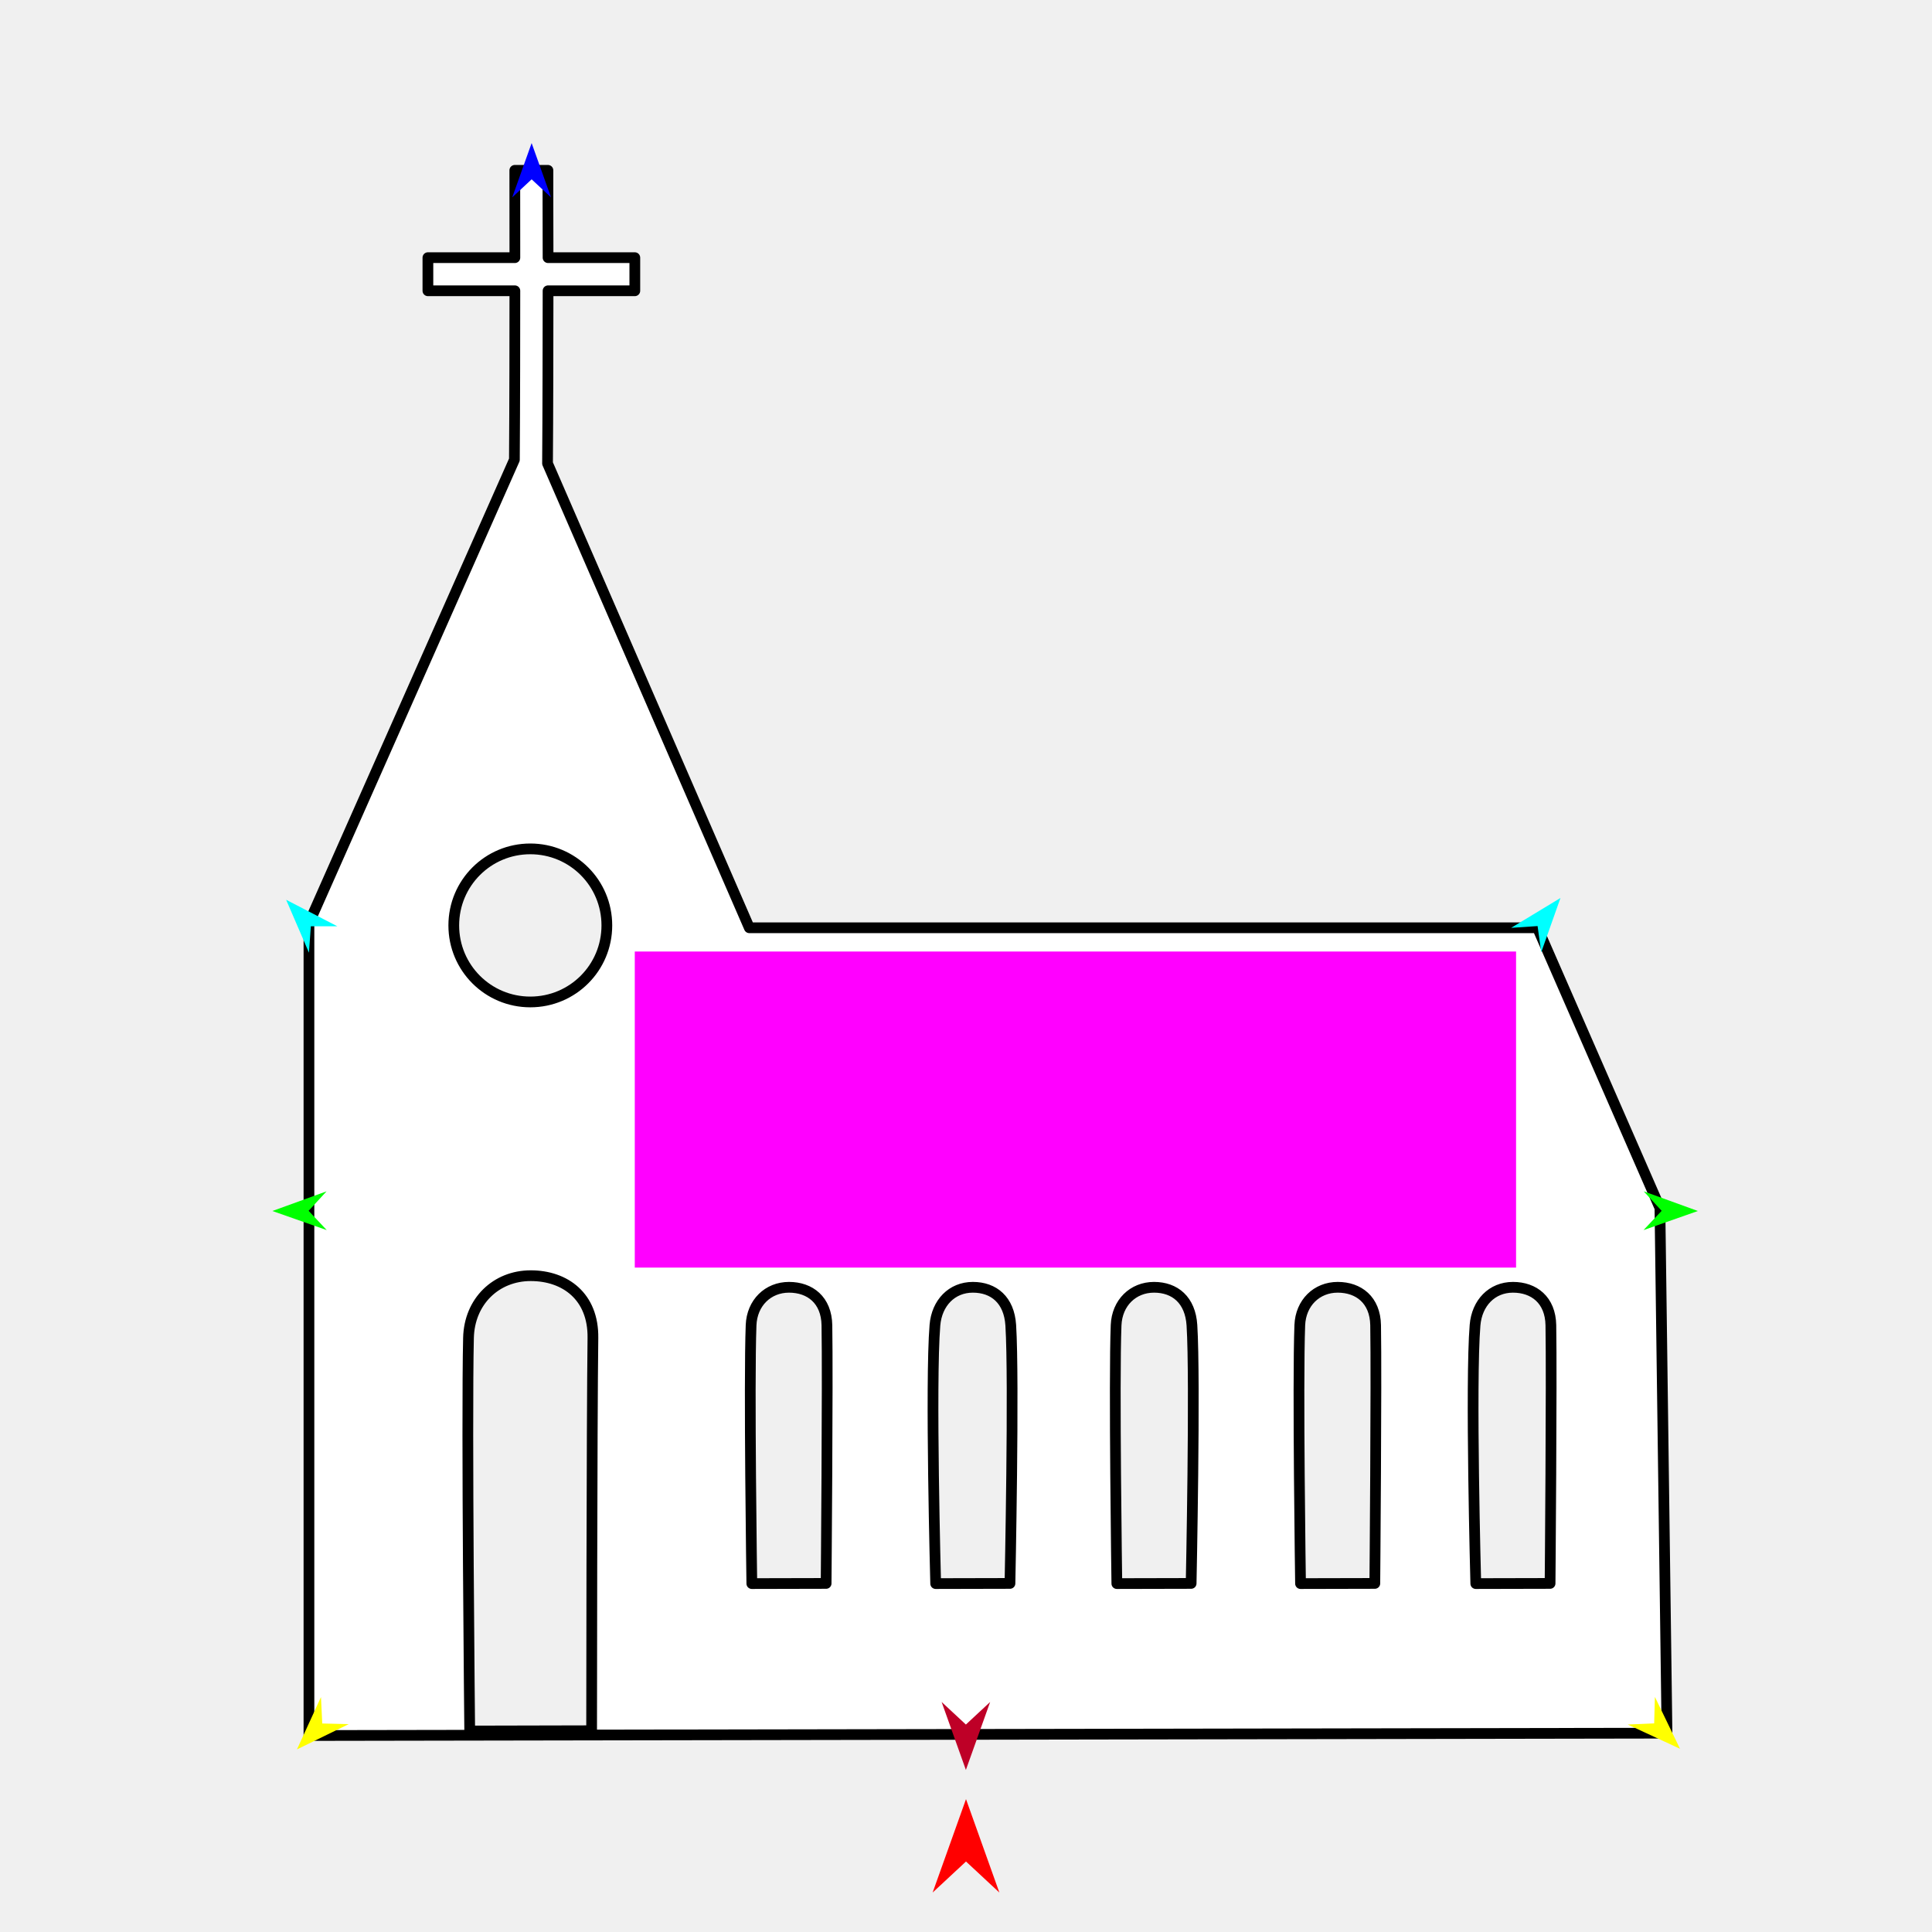
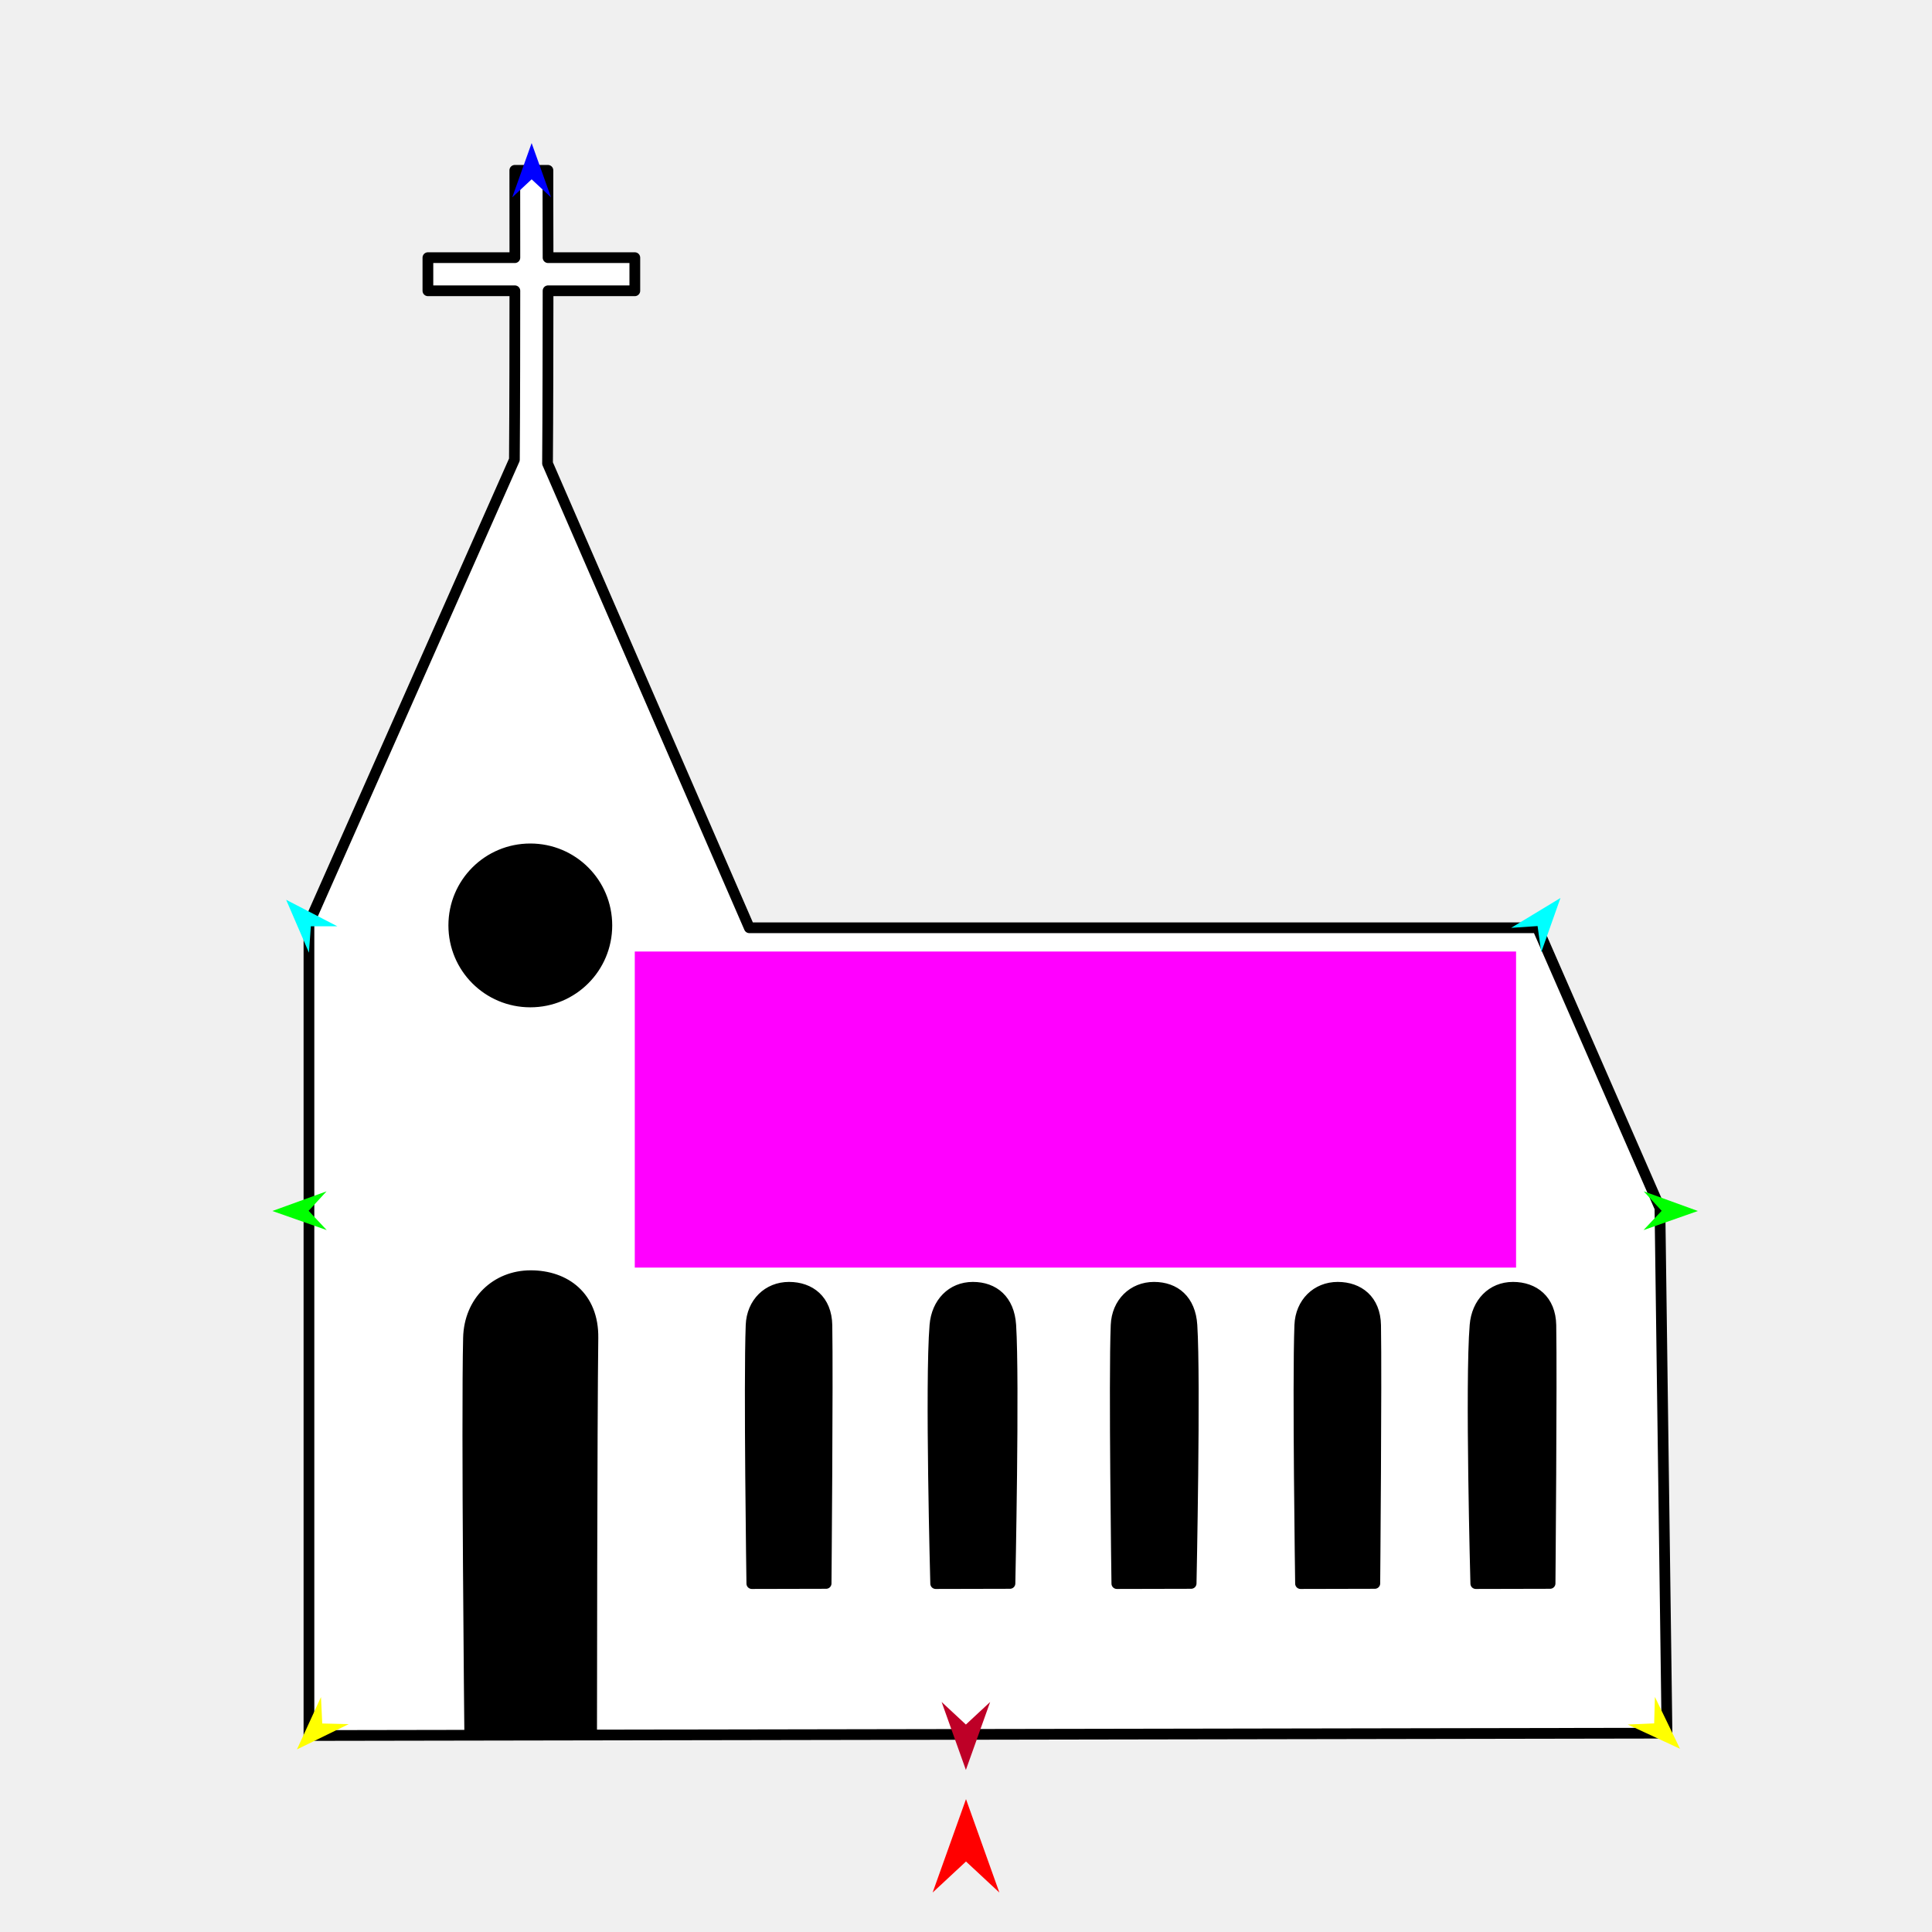
<svg xmlns="http://www.w3.org/2000/svg" version="1.1" id="Frame_0" width="720px" height="720px">
  <g id="church">
    <g id="church">
      <path fill="#ffffff" fill-rule="evenodd" stroke="#000000" stroke-width="4" stroke-linecap="round" stroke-linejoin="round" d="M 549.705 493.864 C 550.395 485.541 556.014 479.734 563.834 479.734 C 571.655 479.734 577.798 484.461 577.963 493.864 C 578.321 514.202 577.669 590.085 577.669 590.095 C 577.666 590.095 549.985 590.159 549.982 590.159 C 549.982 590.149 547.945 515.093 549.705 493.864 M 169.110 344.874 C 169.110 360.661 181.845 373.396 197.632 373.396 C 213.419 373.396 226.155 360.661 226.155 344.874 C 226.155 329.086 213.420 316.351 197.632 316.351 C 181.845 316.351 169.110 329.086 169.110 344.874 M 484.393 493.864 C 484.717 485.518 490.702 479.734 498.523 479.734 C 506.343 479.734 512.486 484.461 512.652 493.864 C 513.010 514.202 512.357 590.085 512.357 590.095 C 512.354 590.095 484.672 590.159 484.670 590.159 C 484.670 590.149 483.570 515.093 484.393 493.864 M 415.938 493.864 C 416.277 485.519 422.248 479.734 430.068 479.734 C 437.889 479.734 443.600 484.479 444.197 493.864 C 445.493 514.202 443.903 590.085 443.903 590.095 C 443.900 590.095 416.218 590.159 416.216 590.159 C 416.216 590.149 415.115 514.155 415.938 493.864 M 348.421 493.864 C 349.112 485.541 354.730 479.734 362.551 479.734 C 370.371 479.734 376.082 484.479 376.680 493.864 C 377.976 514.202 376.385 590.085 376.385 590.095 C 376.382 590.095 348.701 590.159 348.698 590.159 C 348.698 590.149 346.660 515.093 348.421 493.864 M 279.908 493.864 C 280.231 485.518 286.216 479.734 294.037 479.734 C 301.858 479.734 308.001 484.461 308.167 493.864 C 308.525 514.202 307.871 590.085 307.871 590.095 C 307.869 590.095 280.187 590.159 280.184 590.159 C 280.184 590.149 279.084 515.093 279.908 493.864 M 174.593 498.596 C 174.917 484.896 184.946 475.412 197.779 475.412 C 210.611 475.412 221.170 483.167 220.964 498.596 C 220.552 529.544 220.480 644.978 220.480 644.992 C 220.475 644.992 175.052 645.097 175.047 645.097 C 175.047 645.082 173.851 529.962 174.593 498.596 M 191.700 171.321 C 191.858 149.744 191.865 123.636 191.875 108.366 C 179.035 108.366 159.471 108.366 159.468 108.366 C 159.468 108.365 159.468 96.022 159.468 96.021 C 159.471 96.021 179.035 96.021 191.876 96.021 C 191.852 83.135 191.852 63.480 191.852 63.477 C 191.853 63.477 204.195 63.477 204.196 63.477 C 204.196 63.480 204.197 84.874 204.246 96.021 C 214.989 96.021 236.577 96.021 236.580 96.021 C 236.580 96.022 236.580 108.365 236.580 108.366 C 236.577 108.366 212.328 108.366 204.244 108.366 C 204.220 128.512 204.195 153.215 204.048 172.702 C 229.192 230.560 279.244 345.734 279.252 345.751 C 279.281 345.751 572.943 345.751 572.972 345.751 C 572.977 345.762 618.604 450.178 618.608 450.189 C 618.609 450.208 621.242 645.878 621.242 645.898 C 621.191 645.898 115.186 646.775 115.136 646.776 C 115.136 646.745 115.136 344.062 115.136 344.032 C 115.136 344.032 191.700 171.321 191.700 171.321 Z" />
+       <path fill="none" stroke="#000000" stroke-width="1" stroke-linecap="butt" stroke-linejoin="round" d="M 549.705 493.864 C 550.395 485.541 556.014 479.734 563.834 479.734 " />
+       <path fill="none" stroke="#000000" stroke-width="1" stroke-linecap="butt" stroke-linejoin="round" d="M 563.834 479.734 C 571.655 479.734 577.798 484.461 577.963 493.864 " />
+       <path fill="none" stroke="#000000" stroke-width="1" stroke-linecap="butt" stroke-linejoin="round" d="M 577.963 493.864 C 578.321 514.202 577.669 590.085 577.669 590.095 " />
+       <path fill="none" stroke="#000000" stroke-width="1" stroke-linecap="butt" stroke-linejoin="round" d="M 577.669 590.095 C 577.666 590.095 549.985 590.159 549.982 590.159 " />
+       <path fill="none" stroke="#000000" stroke-width="1" stroke-linecap="butt" stroke-linejoin="round" d="M 549.982 590.159 C 549.982 590.149 547.945 515.093 549.705 493.864 " />
+       <path fill="none" stroke="#000000" stroke-width="1" stroke-linecap="butt" stroke-linejoin="round" d="M 169.110 344.874 C 169.110 360.661 181.845 373.396 197.632 373.396 " />
+       <path fill="none" stroke="#000000" stroke-width="1" stroke-linecap="butt" stroke-linejoin="round" d="M 197.632 373.396 C 213.419 373.396 226.155 360.661 226.155 344.874 " />
+       <path fill="none" stroke="#000000" stroke-width="1" stroke-linecap="butt" stroke-linejoin="round" d="M 226.155 344.874 C 226.155 329.086 213.420 316.351 197.632 316.351 " />
+       <path fill="none" stroke="#000000" stroke-width="1" stroke-linecap="butt" stroke-linejoin="round" d="M 197.632 316.351 C 181.845 316.351 169.110 329.086 169.110 344.874 " />
+       <path fill="none" stroke="#000000" stroke-width="1" stroke-linecap="butt" stroke-linejoin="round" d="M 484.393 493.864 C 484.717 485.518 490.702 479.734 498.523 479.734 " />
+       <path fill="none" stroke="#000000" stroke-width="1" stroke-linecap="butt" stroke-linejoin="round" d="M 498.523 479.734 C 506.343 479.734 512.486 484.461 512.652 493.864 " />
+       <path fill="none" stroke="#000000" stroke-width="1" stroke-linecap="butt" stroke-linejoin="round" d="M 512.652 493.864 C 513.010 514.202 512.357 590.085 512.357 590.095 " />
+       <path fill="none" stroke="#000000" stroke-width="1" stroke-linecap="butt" stroke-linejoin="round" d="M 512.357 590.095 C 512.354 590.095 484.672 590.159 484.670 590.159 " />
+       <path fill="none" stroke="#000000" stroke-width="1" stroke-linecap="butt" stroke-linejoin="round" d="M 484.670 590.159 C 484.670 590.149 483.570 515.093 484.393 493.864 " />
+       <path fill="none" stroke="#000000" stroke-width="1" stroke-linecap="butt" stroke-linejoin="round" d="M 415.938 493.864 C 416.277 485.519 422.248 479.734 430.068 479.734 " />
+       <path fill="none" stroke="#000000" stroke-width="1" stroke-linecap="butt" stroke-linejoin="round" d="M 430.068 479.734 C 437.889 479.734 443.600 484.479 444.197 493.864 " />
+       <path fill="none" stroke="#000000" stroke-width="1" stroke-linecap="butt" stroke-linejoin="round" d="M 444.197 493.864 C 445.493 514.202 443.903 590.085 443.903 590.095 " />
+       <path fill="none" stroke="#000000" stroke-width="1" stroke-linecap="butt" stroke-linejoin="round" d="M 443.903 590.095 C 443.900 590.095 416.218 590.159 416.216 590.159 " />
+       <path fill="none" stroke="#000000" stroke-width="1" stroke-linecap="butt" stroke-linejoin="round" d="M 416.216 590.159 C 416.216 590.149 415.115 514.155 415.938 493.864 " />
+       <path fill="none" stroke="#000000" stroke-width="1" stroke-linecap="butt" stroke-linejoin="round" d="M 348.421 493.864 C 349.112 485.541 354.730 479.734 362.551 479.734 " />
+       <path fill="none" stroke="#000000" stroke-width="1" stroke-linecap="butt" stroke-linejoin="round" d="M 362.551 479.734 C 370.371 479.734 376.082 484.479 376.680 493.864 " />
+       <path fill="none" stroke="#000000" stroke-width="1" stroke-linecap="butt" stroke-linejoin="round" d="M 376.680 493.864 C 377.976 514.202 376.385 590.085 376.385 590.095 " />
+       <path fill="none" stroke="#000000" stroke-width="1" stroke-linecap="butt" stroke-linejoin="round" d="M 376.385 590.095 C 376.382 590.095 348.701 590.159 348.698 590.159 " />
+       <path fill="none" stroke="#000000" stroke-width="1" stroke-linecap="butt" stroke-linejoin="round" d="M 348.698 590.159 C 348.698 590.149 346.660 515.093 348.421 493.864 " />
+       <path fill="none" stroke="#000000" stroke-width="1" stroke-linecap="butt" stroke-linejoin="round" d="M 279.908 493.864 C 280.231 485.518 286.216 479.734 294.037 479.734 " />
+       <path fill="none" stroke="#000000" stroke-width="1" stroke-linecap="butt" stroke-linejoin="round" d="M 294.037 479.734 C 301.858 479.734 308.001 484.461 308.167 493.864 " />
+       <path fill="none" stroke="#000000" stroke-width="1" stroke-linecap="butt" stroke-linejoin="round" d="M 308.167 493.864 C 308.525 514.202 307.871 590.085 307.871 590.095 " />
+       <path fill="none" stroke="#000000" stroke-width="1" stroke-linecap="butt" stroke-linejoin="round" d="M 307.871 590.095 C 307.869 590.095 280.187 590.159 280.184 590.159 " />
+       <path fill="none" stroke="#000000" stroke-width="1" stroke-linecap="butt" stroke-linejoin="round" d="M 280.184 590.159 C 280.184 590.149 279.084 515.093 279.908 493.864 " />
+       <path fill="none" stroke="#000000" stroke-width="1" stroke-linecap="butt" stroke-linejoin="round" d="M 174.593 498.596 C 174.917 484.896 184.946 475.412 197.779 475.412 " />
+       <path fill="none" stroke="#000000" stroke-width="1" stroke-linecap="butt" stroke-linejoin="round" d="M 197.779 475.412 C 210.611 475.412 221.170 483.167 220.964 498.596 " />
+       <path fill="none" stroke="#000000" stroke-width="1" stroke-linecap="butt" stroke-linejoin="round" d="M 220.964 498.596 C 220.552 529.544 220.480 644.978 220.480 644.992 " />
+       <path fill="none" stroke="#000000" stroke-width="1" stroke-linecap="butt" stroke-linejoin="round" d="M 220.480 644.992 C 220.475 644.992 175.052 645.097 175.047 645.097 " />
+       <path fill="none" stroke="#000000" stroke-width="1" stroke-linecap="butt" stroke-linejoin="round" d="M 175.047 645.097 C 175.047 645.082 173.851 529.962 174.593 498.596 " />
+       <path fill="#000000" fill-rule="evenodd" stroke="none" d="M 549.705 493.864 C 550.395 485.541 556.014 479.734 563.834 479.734 C 571.655 479.734 577.798 484.461 577.963 493.864 C 578.321 514.202 577.669 590.085 577.669 590.095 C 577.666 590.095 549.985 590.159 549.982 590.159 C 549.982 590.149 547.945 515.093 549.705 493.864 M 169.110 344.874 C 169.110 360.661 181.845 373.396 197.632 373.396 C 213.419 373.396 226.155 360.661 226.155 344.874 C 226.155 329.086 213.420 316.351 197.632 316.351 C 181.845 316.351 169.110 329.086 169.110 344.874 M 484.393 493.864 C 484.717 485.518 490.702 479.734 498.523 479.734 C 506.343 479.734 512.486 484.461 512.652 493.864 C 513.010 514.202 512.357 590.085 512.357 590.095 C 512.354 590.095 484.672 590.159 484.670 590.159 C 484.670 590.149 483.570 515.093 484.393 493.864 M 415.938 493.864 C 416.277 485.519 422.248 479.734 430.068 479.734 C 437.889 479.734 443.600 484.479 444.197 493.864 C 445.493 514.202 443.903 590.085 443.903 590.095 C 443.900 590.095 416.218 590.159 416.216 590.159 C 416.216 590.149 415.115 514.155 415.938 493.864 M 348.421 493.864 C 349.112 485.541 354.730 479.734 362.551 479.734 C 370.371 479.734 376.082 484.479 376.680 493.864 C 377.976 514.202 376.385 590.085 376.385 590.095 C 376.382 590.095 348.701 590.159 348.698 590.159 C 348.698 590.149 346.660 515.093 348.421 493.864 M 279.908 493.864 C 280.231 485.518 286.216 479.734 294.037 479.734 C 301.858 479.734 308.001 484.461 308.167 493.864 C 308.525 514.202 307.871 590.085 307.871 590.095 C 307.869 590.095 280.187 590.159 280.184 590.159 C 280.184 590.149 279.084 515.093 279.908 493.864 M 174.593 498.596 C 174.917 484.896 184.946 475.412 197.779 475.412 C 210.611 475.412 221.170 483.167 220.964 498.596 C 220.552 529.544 220.480 644.978 220.480 644.992 C 220.475 644.992 175.052 645.097 175.047 645.097 C 175.047 645.082 173.851 529.962 174.593 498.596 Z" />
    </g>
    <g id="specs">
      <path fill="#ff00ff" fill-rule="evenodd" stroke="none" d="M 236.564 472.404 C 236.597 472.404 564.960 472.404 564.993 472.404 C 564.993 472.393 564.993 354.611 564.993 354.599 C 564.960 354.599 236.597 354.599 236.564 354.599 C 236.564 354.611 236.564 472.393 236.564 472.404 Z" />
      <path fill="#ff0000" fill-rule="evenodd" stroke="none" d="M 360.000 670.481 C 360.001 670.484 372.432 705.290 372.433 705.293 C 372.432 705.292 360.001 693.726 360.000 693.725 C 359.999 693.726 347.568 705.292 347.567 705.293 C 347.568 705.290 359.999 670.484 360.000 670.481 Z" />
      <path fill="#0000ff" fill-rule="evenodd" stroke="none" d="M 198.124 53.326 C 198.125 53.328 205.345 73.546 205.346 73.548 C 205.345 73.547 198.125 66.829 198.124 66.829 C 198.123 66.829 190.903 73.547 190.902 73.548 C 190.903 73.546 198.123 53.328 198.124 53.326 Z" />
      <path fill="#00ff00" fill-rule="evenodd" stroke="none" d="M 101.510 451.303 C 101.512 451.302 121.693 443.979 121.695 443.978 C 121.695 443.979 115.013 451.234 115.012 451.235 C 115.013 451.235 121.767 458.422 121.768 458.423 C 121.766 458.422 101.512 451.303 101.510 451.303 Z" />
      <path fill="#ffff00" fill-rule="evenodd" stroke="none" d="M 110.657 651.954 C 110.657 651.952 119.618 632.443 119.619 632.441 C 119.619 632.442 120.091 642.293 120.091 642.294 C 120.092 642.294 129.951 642.533 129.952 642.533 C 129.951 642.534 110.659 651.953 110.657 651.954 Z" />
      <path fill="#ffff00" fill-rule="evenodd" stroke="none" d="M 626.086 651.715 C 626.085 651.713 616.735 632.387 616.734 632.385 C 616.734 632.386 616.459 642.246 616.459 642.247 C 616.458 642.247 606.606 642.683 606.605 642.683 C 606.607 642.684 626.084 651.714 626.086 651.715 Z" />
      <path fill="#00ff00" fill-rule="evenodd" stroke="none" d="M 632.750 451.303 C 632.748 451.302 612.567 443.979 612.565 443.978 C 612.565 443.979 619.247 451.234 619.248 451.235 C 619.247 451.235 612.493 458.422 612.492 458.423 C 612.494 458.422 632.748 451.303 632.750 451.303 Z" />
      <path fill="#00ffff" fill-rule="evenodd" stroke="none" d="M 581.540 334.651 C 581.539 334.654 574.372 354.890 574.371 354.892 C 574.371 354.891 573.014 345.122 573.014 345.121 C 573.013 345.121 563.172 345.772 563.171 345.772 C 563.173 345.771 581.538 334.653 581.540 334.651 Z" />
      <path fill="#00ffff" fill-rule="evenodd" stroke="none" d="M 106.637 335.322 C 106.638 335.324 115.139 355.039 115.139 355.041 C 115.140 355.040 115.842 345.202 115.842 345.201 C 115.843 345.201 125.706 345.193 125.707 345.193 C 125.705 345.192 106.639 335.323 106.637 335.322 Z" />
      <path fill="#be0027" fill-rule="evenodd" stroke="none" d="M 359.957 659.599 C 359.958 659.596 369.002 634.273 369.003 634.270 C 369.002 634.271 359.958 642.686 359.957 642.687 C 359.957 642.686 350.913 634.271 350.912 634.270 C 350.913 634.273 359.957 659.596 359.957 659.599 Z" />
    </g>
  </g>
</svg>
